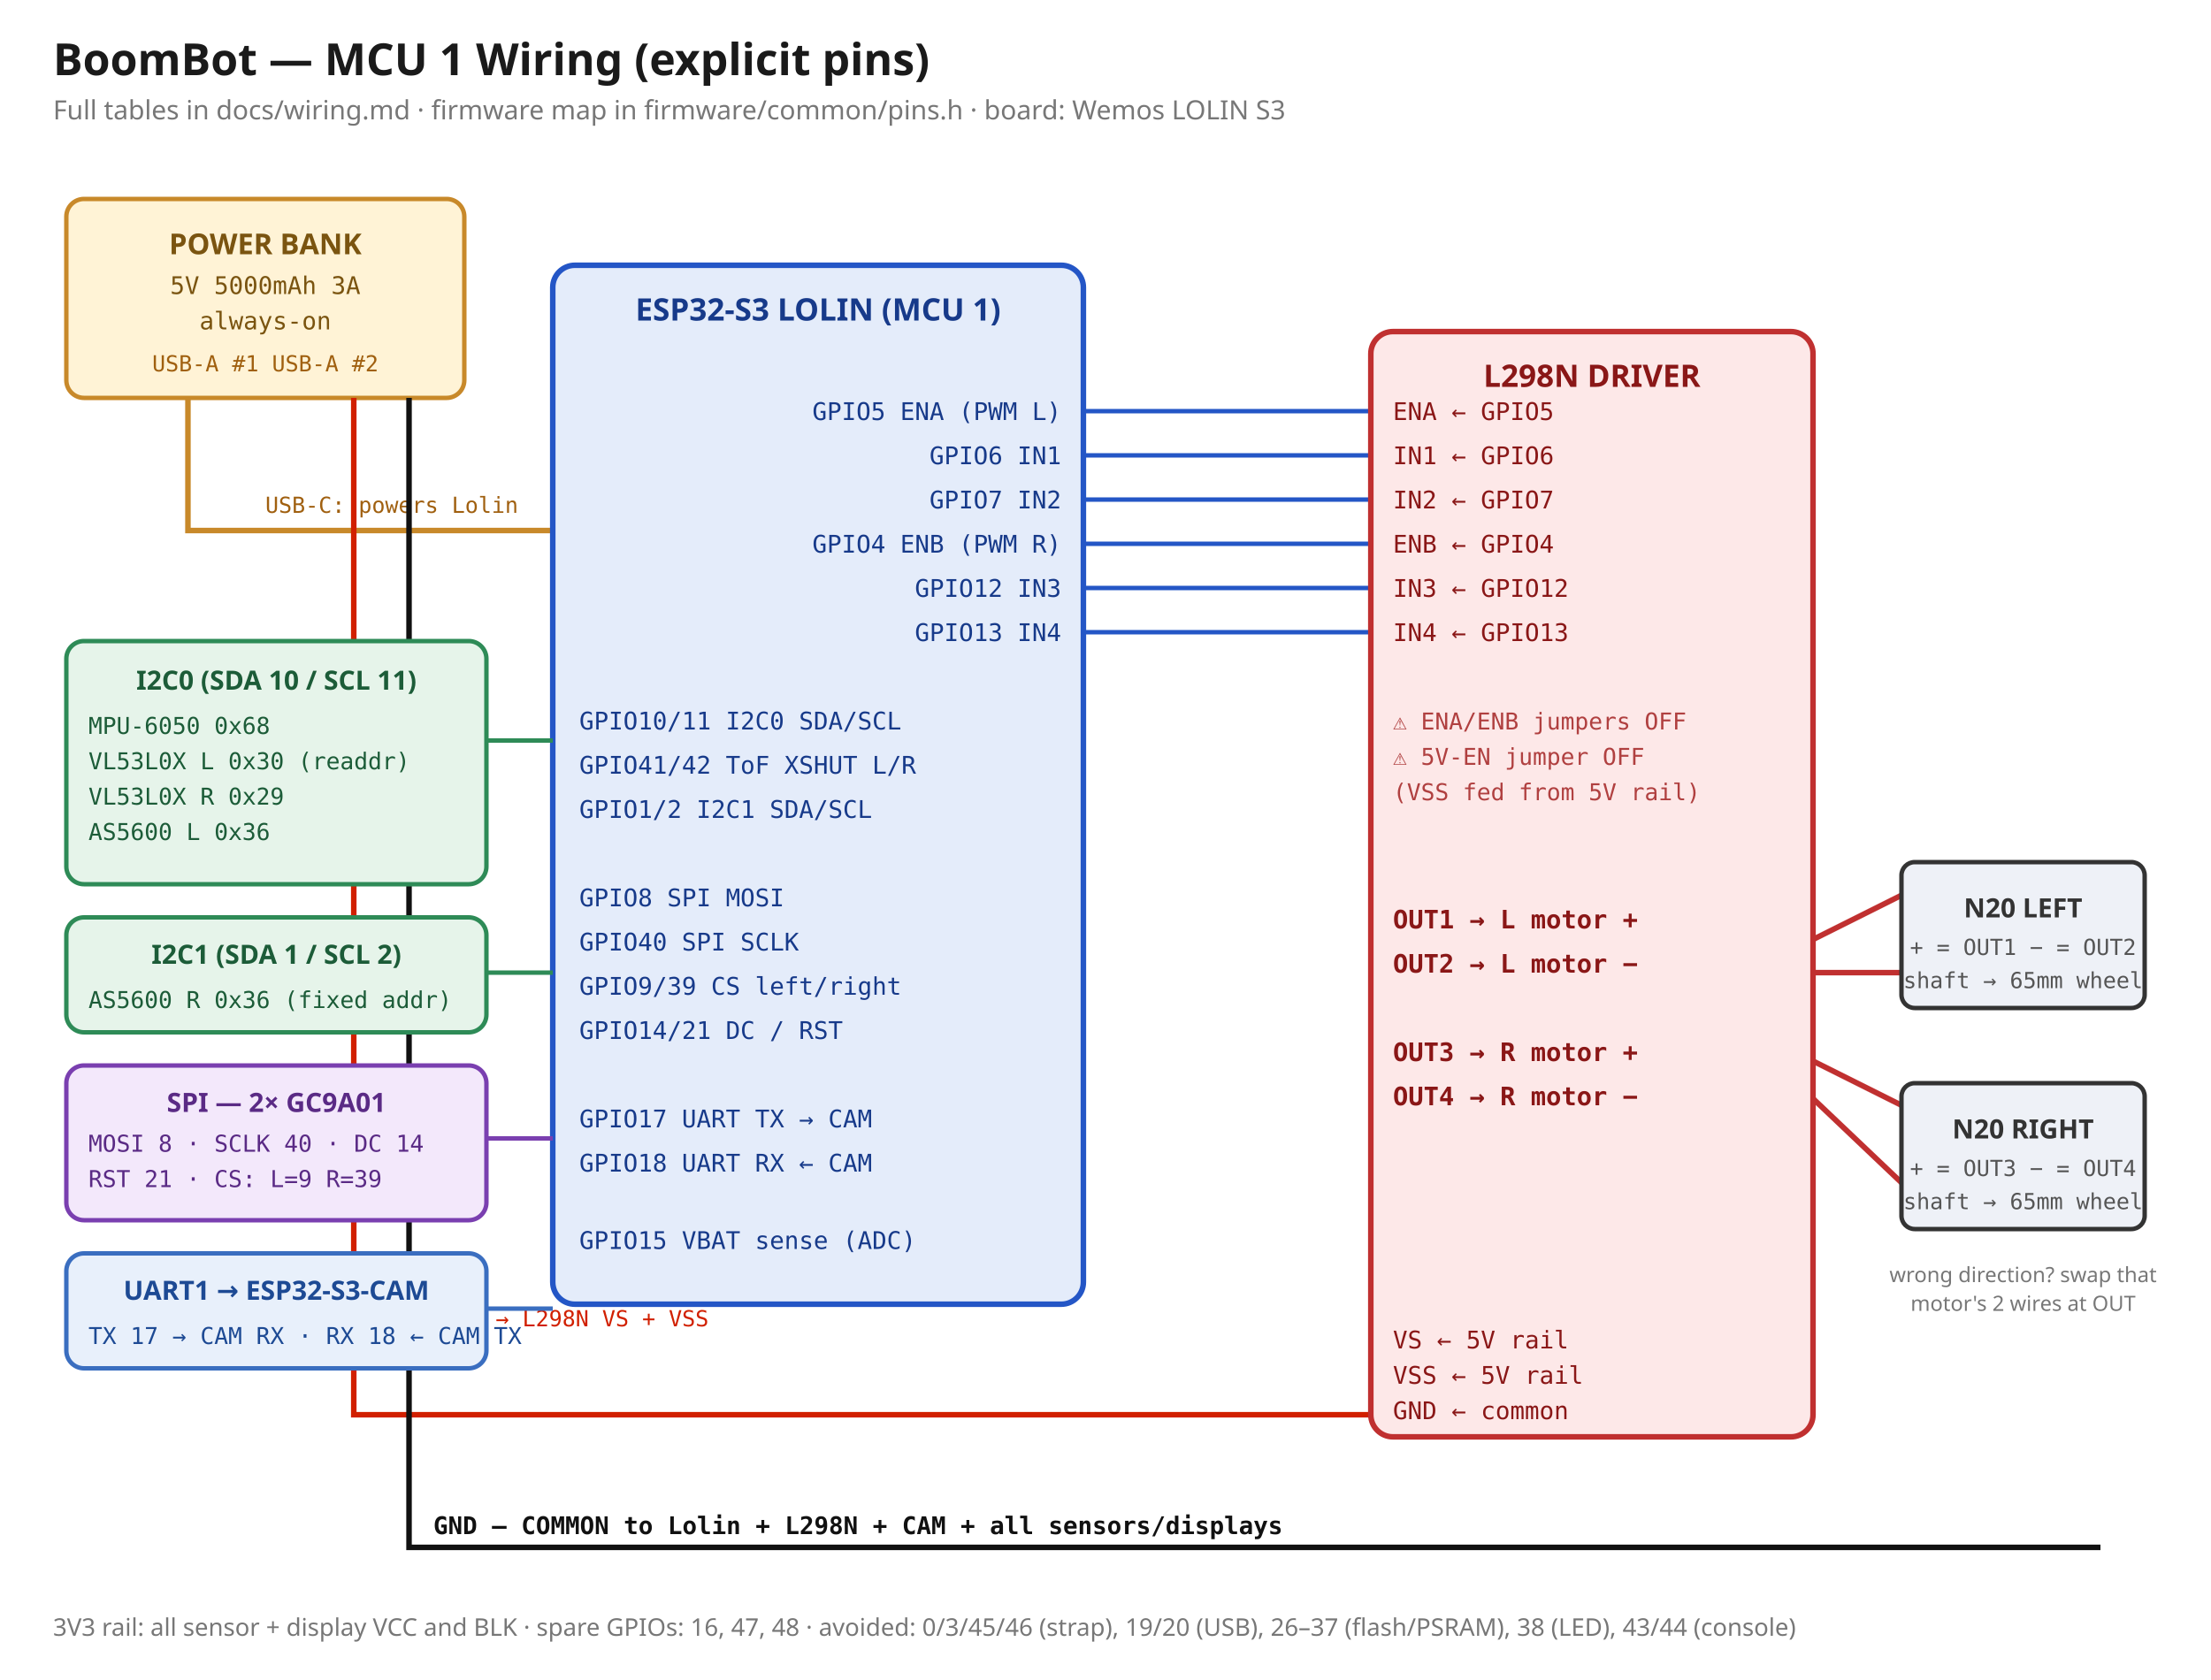
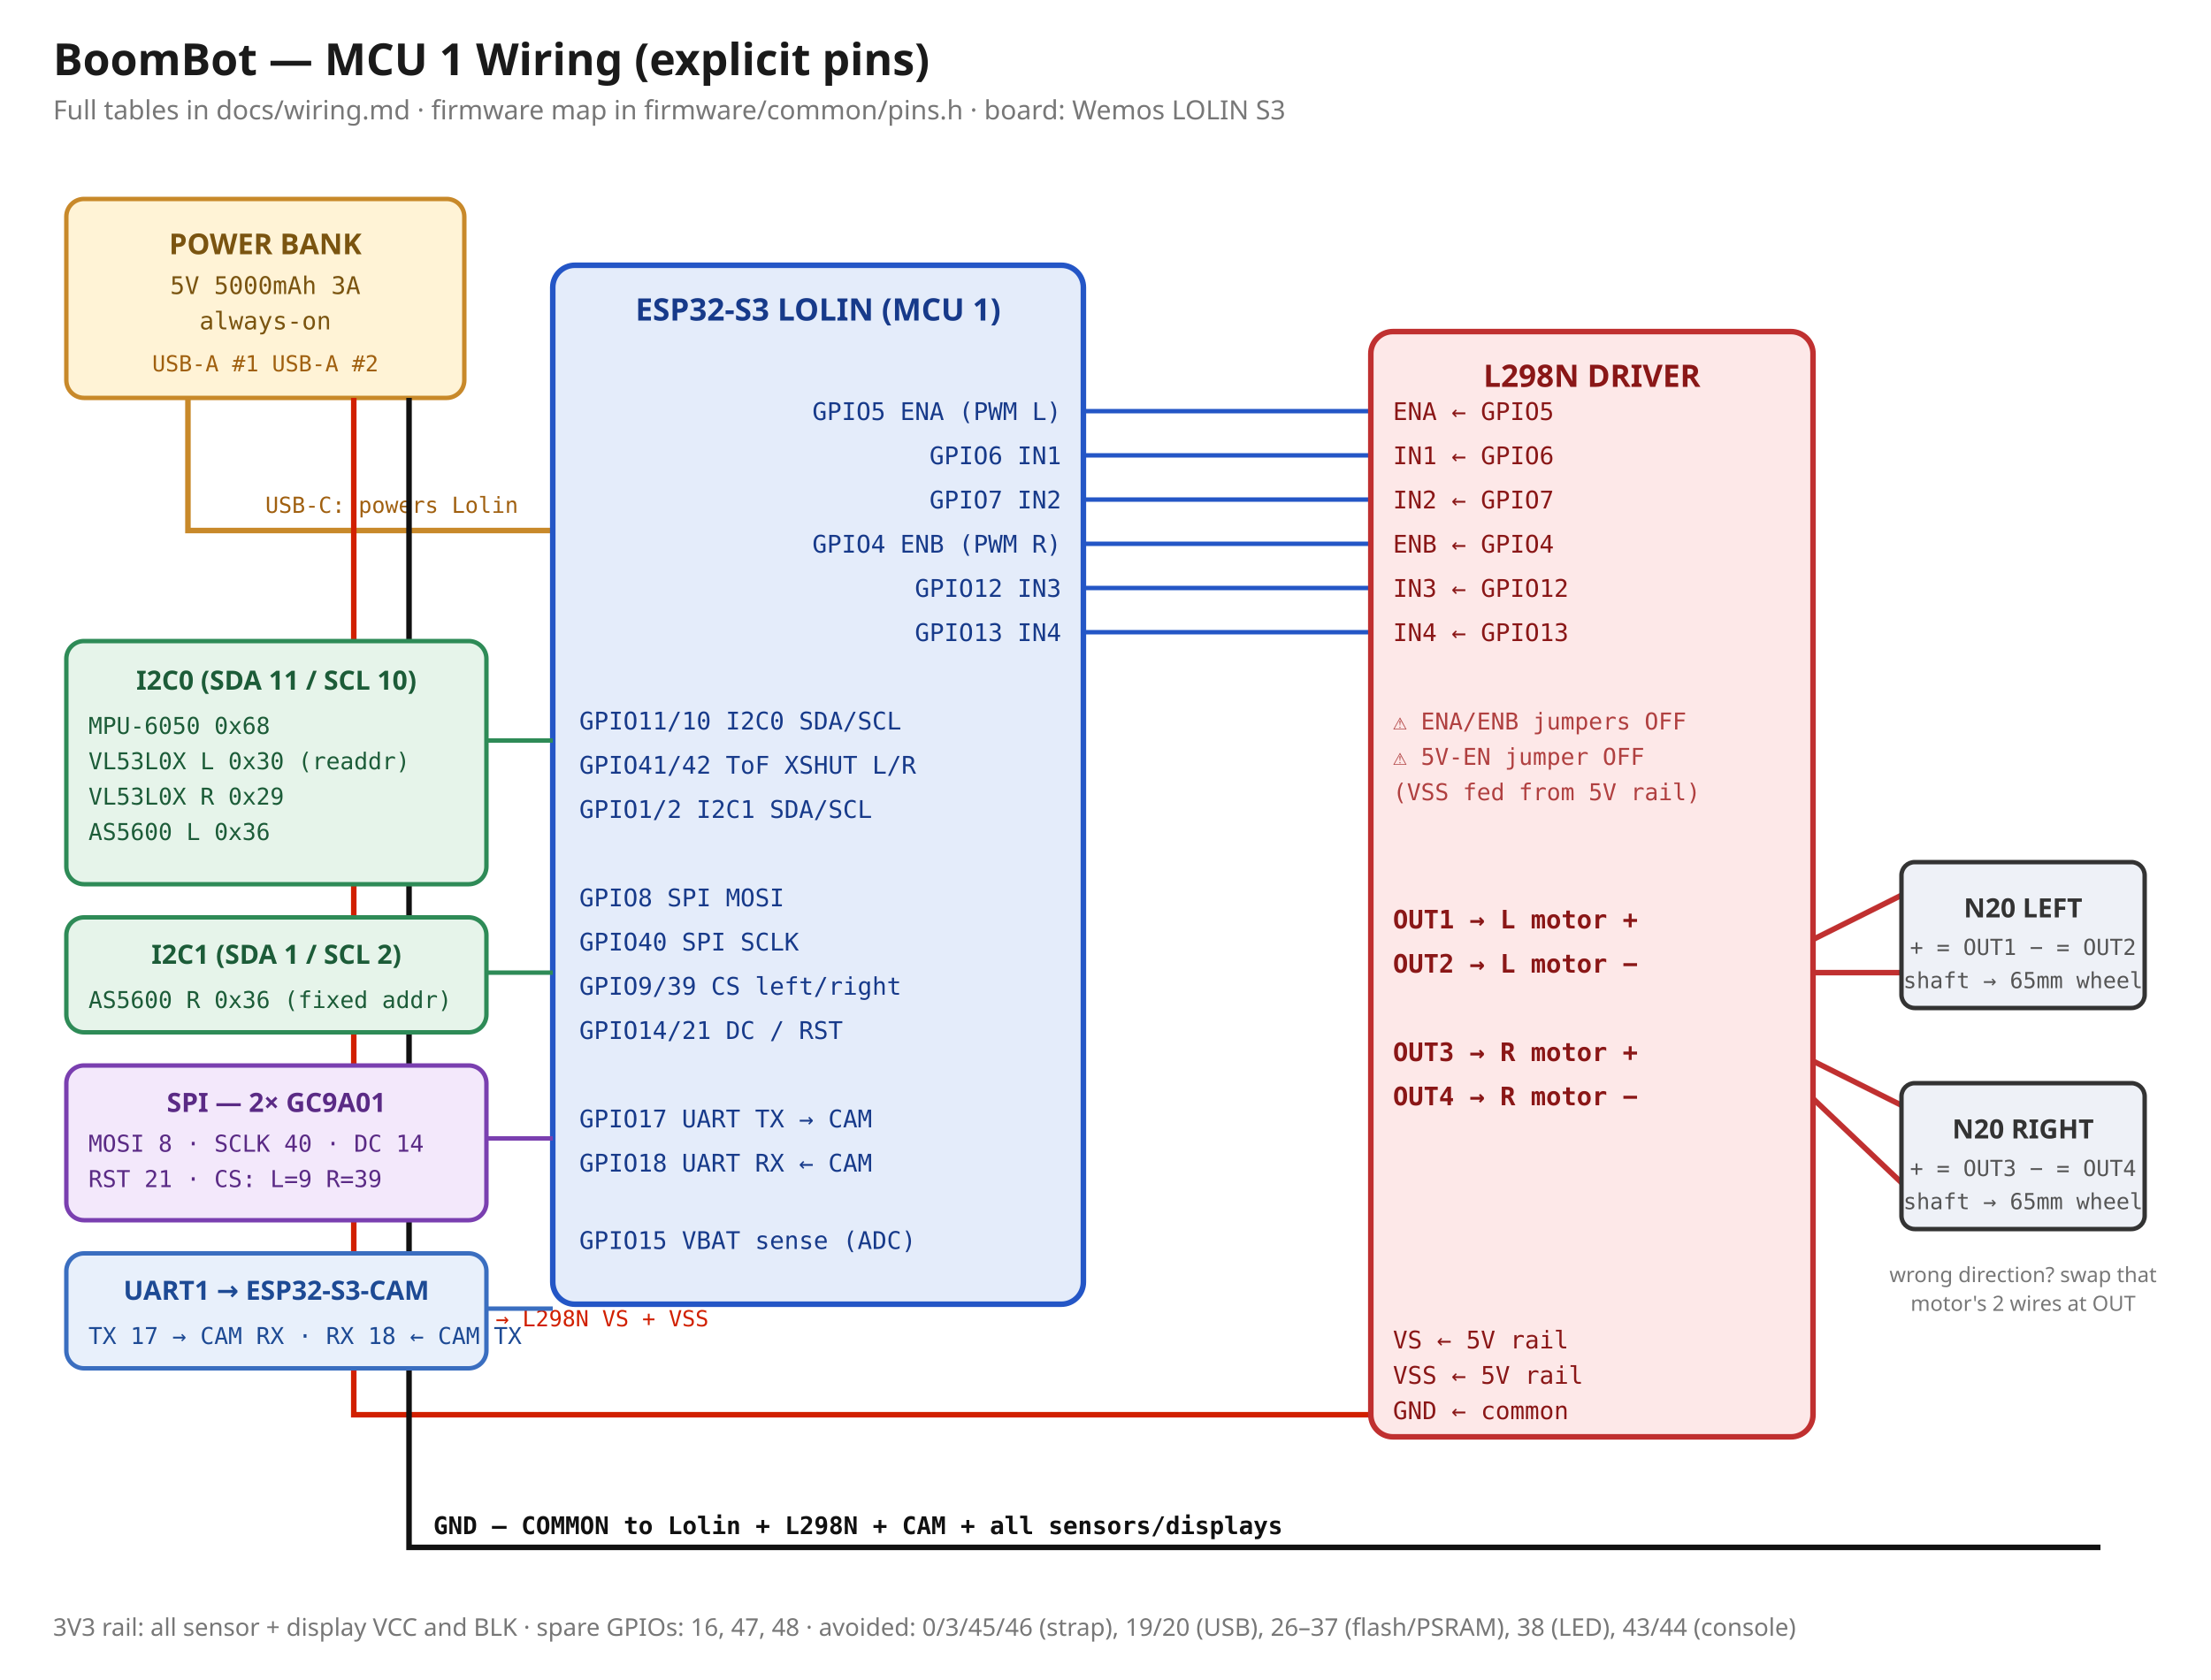
<svg xmlns="http://www.w3.org/2000/svg" width="1000" height="760" viewBox="0 0 1000 760" font-family="monospace">
  <rect width="1000" height="760" fill="#ffffff" />
  <text x="24" y="34" font-size="20" font-weight="700" fill="#1a1a1a" font-family="sans-serif">BoomBot — MCU 1 Wiring (explicit pins)</text>
  <text x="24" y="54" font-size="12" fill="#777" font-family="sans-serif">Full tables in docs/wiring.md · firmware map in firmware/common/pins.h · board: Wemos LOLIN S3</text>
  <rect x="30" y="90" width="180" height="90" rx="8" fill="#fff3d6" stroke="#c8892a" stroke-width="2" />
  <text x="120" y="115" font-size="13" font-weight="700" fill="#7a5410" text-anchor="middle" font-family="sans-serif">POWER BANK</text>
  <text x="120" y="133" font-size="11" fill="#7a5410" text-anchor="middle">5V 5000mAh 3A</text>
  <text x="120" y="149" font-size="11" fill="#7a5410" text-anchor="middle">always-on</text>
  <text x="120" y="168" font-size="10" fill="#a06010" text-anchor="middle">USB-A #1        USB-A #2</text>
  <path d="M85 180 V 240 H 250" fill="none" stroke="#c8892a" stroke-width="2.5" />
  <text x="120" y="232" font-size="10" fill="#a06010">USB-C: powers Lolin</text>
  <path d="M160 180 V 640 H 620" fill="none" stroke="#d12000" stroke-width="2.5" />
  <text x="170" y="600" font-size="10" fill="#d12000">5V (red) → L298N VS + VSS</text>
  <path d="M185 180 V 700 H 950 " fill="none" stroke="#111" stroke-width="2.5" />
  <text x="196" y="694" font-size="11" font-weight="700" fill="#111">GND — COMMON to Lolin + L298N + CAM + all sensors/displays</text>
  <rect x="250" y="120" width="240" height="470" rx="10" fill="#e4ecfa" stroke="#2456c6" stroke-width="2.5" />
  <text x="370" y="145" font-size="14" font-weight="700" fill="#173a8a" text-anchor="middle" font-family="sans-serif">ESP32-S3 LOLIN (MCU 1)</text>
  <g font-size="11" fill="#173a8a">
    <text x="480" y="190" text-anchor="end">GPIO5  ENA (PWM L)</text>
    <text x="480" y="210" text-anchor="end">GPIO6  IN1</text>
    <text x="480" y="230" text-anchor="end">GPIO7  IN2</text>
    <text x="480" y="250" text-anchor="end">GPIO4  ENB (PWM R)</text>
    <text x="480" y="270" text-anchor="end">GPIO12 IN3</text>
    <text x="480" y="290" text-anchor="end">GPIO13 IN4</text>
  </g>
  <g font-size="11" fill="#173a8a">
-     <text x="262" y="330">GPIO10/11  I2C0 SDA/SCL</text>
+     <text x="262" y="330">GPIO11/10  I2C0 SDA/SCL</text>
    <text x="262" y="350">GPIO41/42  ToF XSHUT L/R</text>
    <text x="262" y="370">GPIO1/2    I2C1 SDA/SCL</text>
    <text x="262" y="410">GPIO8      SPI MOSI</text>
    <text x="262" y="430">GPIO40     SPI SCLK</text>
    <text x="262" y="450">GPIO9/39   CS left/right</text>
    <text x="262" y="470">GPIO14/21  DC / RST</text>
    <text x="262" y="510">GPIO17     UART TX → CAM</text>
    <text x="262" y="530">GPIO18     UART RX ← CAM</text>
    <text x="262" y="565">GPIO15     VBAT sense (ADC)</text>
  </g>
  <g stroke="#2456c6" stroke-width="2">
    <line x1="490" y1="186" x2="620" y2="186" />
    <line x1="490" y1="206" x2="620" y2="206" />
    <line x1="490" y1="226" x2="620" y2="226" />
    <line x1="490" y1="246" x2="620" y2="246" />
    <line x1="490" y1="266" x2="620" y2="266" />
    <line x1="490" y1="286" x2="620" y2="286" />
  </g>
  <rect x="620" y="150" width="200" height="500" rx="10" fill="#fde8e8" stroke="#c03030" stroke-width="2.5" />
  <text x="720" y="175" font-size="14" font-weight="700" fill="#8a1717" text-anchor="middle" font-family="sans-serif">L298N DRIVER</text>
  <g font-size="11" fill="#8a1717">
    <text x="630" y="190">ENA ← GPIO5</text>
    <text x="630" y="210">IN1 ← GPIO6</text>
    <text x="630" y="230">IN2 ← GPIO7</text>
    <text x="630" y="250">ENB ← GPIO4</text>
    <text x="630" y="270">IN3 ← GPIO12</text>
    <text x="630" y="290">IN4 ← GPIO13</text>
  </g>
  <text x="630" y="330" font-size="10.5" fill="#b04040">⚠ ENA/ENB jumpers OFF</text>
  <text x="630" y="346" font-size="10.5" fill="#b04040">⚠ 5V-EN jumper OFF</text>
  <text x="630" y="362" font-size="10.5" fill="#b04040">   (VSS fed from 5V rail)</text>
  <g font-size="11.5" font-weight="700" fill="#8a1717">
    <text x="630" y="420">OUT1 → L motor +</text>
    <text x="630" y="440">OUT2 → L motor −</text>
    <text x="630" y="480">OUT3 → R motor +</text>
    <text x="630" y="500">OUT4 → R motor −</text>
  </g>
  <g font-size="11" fill="#8a1717">
    <text x="630" y="610">VS  ← 5V rail</text>
    <text x="630" y="626">VSS ← 5V rail</text>
    <text x="630" y="642">GND ← common</text>
  </g>
  <g stroke="#c03030" stroke-width="2.5">
    <line x1="820" y1="425" x2="860" y2="405" />
    <line x1="820" y1="440" x2="860" y2="440" />
    <line x1="820" y1="480" x2="860" y2="500" />
    <line x1="820" y1="497" x2="860" y2="535" />
  </g>
  <rect x="860" y="390" width="110" height="66" rx="6" fill="#eef1f7" stroke="#333" stroke-width="2" />
  <text x="915" y="415" font-size="12" font-weight="700" fill="#333" text-anchor="middle" font-family="sans-serif">N20 LEFT</text>
  <text x="915" y="432" font-size="10" fill="#555" text-anchor="middle">+ = OUT1  − = OUT2</text>
  <text x="915" y="447" font-size="10" fill="#555" text-anchor="middle">shaft → 65mm wheel</text>
  <rect x="860" y="490" width="110" height="66" rx="6" fill="#eef1f7" stroke="#333" stroke-width="2" />
  <text x="915" y="515" font-size="12" font-weight="700" fill="#333" text-anchor="middle" font-family="sans-serif">N20 RIGHT</text>
  <text x="915" y="532" font-size="10" fill="#555" text-anchor="middle">+ = OUT3  − = OUT4</text>
  <text x="915" y="547" font-size="10" fill="#555" text-anchor="middle">shaft → 65mm wheel</text>
  <text x="915" y="580" font-size="9.5" fill="#777" text-anchor="middle" font-family="sans-serif">wrong direction? swap that</text>
  <text x="915" y="593" font-size="9.5" fill="#777" text-anchor="middle" font-family="sans-serif">motor's 2 wires at OUT</text>
  <rect x="30" y="290" width="190" height="110" rx="8" fill="#e6f4ea" stroke="#2e8b57" stroke-width="2" />
-   <text x="125" y="312" font-size="12" font-weight="700" fill="#1c5c38" text-anchor="middle" font-family="sans-serif">I2C0 (SDA 10 / SCL 11)</text>
+   <text x="125" y="312" font-size="12" font-weight="700" fill="#1c5c38" text-anchor="middle" font-family="sans-serif">I2C0 (SDA 11 / SCL 10)</text>
  <g font-size="10.5" fill="#1c5c38">
    <text x="40" y="332">MPU-6050        0x68</text>
    <text x="40" y="348">VL53L0X L  0x30 (readdr)</text>
    <text x="40" y="364">VL53L0X R  0x29</text>
    <text x="40" y="380">AS5600 L        0x36</text>
  </g>
  <line x1="220" y1="335" x2="250" y2="335" stroke="#2e8b57" stroke-width="2" />
  <rect x="30" y="415" width="190" height="52" rx="8" fill="#e6f4ea" stroke="#2e8b57" stroke-width="2" />
  <text x="125" y="436" font-size="12" font-weight="700" fill="#1c5c38" text-anchor="middle" font-family="sans-serif">I2C1 (SDA 1 / SCL 2)</text>
  <text x="40" y="456" font-size="10.5" fill="#1c5c38">AS5600 R  0x36 (fixed addr)</text>
  <line x1="220" y1="440" x2="250" y2="440" stroke="#2e8b57" stroke-width="2" />
  <rect x="30" y="482" width="190" height="70" rx="8" fill="#f3e8fb" stroke="#7a3fb0" stroke-width="2" />
  <text x="125" y="503" font-size="12" font-weight="700" fill="#5a2a85" text-anchor="middle" font-family="sans-serif">SPI — 2× GC9A01</text>
  <g font-size="10.5" fill="#5a2a85">
    <text x="40" y="521">MOSI 8 · SCLK 40 · DC 14</text>
    <text x="40" y="537">RST 21 · CS: L=9  R=39</text>
  </g>
  <line x1="220" y1="515" x2="250" y2="515" stroke="#7a3fb0" stroke-width="2" />
  <rect x="30" y="567" width="190" height="52" rx="8" fill="#e8f0fb" stroke="#3a6ec0" stroke-width="2" />
  <text x="125" y="588" font-size="12" font-weight="700" fill="#1d4a94" text-anchor="middle" font-family="sans-serif">UART1 → ESP32-S3-CAM</text>
  <text x="40" y="608" font-size="10.5" fill="#1d4a94">TX 17 → CAM RX · RX 18 ← CAM TX</text>
  <line x1="220" y1="592" x2="250" y2="592" stroke="#3a6ec0" stroke-width="2" />
  <text x="24" y="740" font-size="11" fill="#777" font-family="sans-serif">3V3 rail: all sensor + display VCC and BLK · spare GPIOs: 16, 47, 48 · avoided: 0/3/45/46 (strap), 19/20 (USB), 26–37 (flash/PSRAM), 38 (LED), 43/44 (console)</text>
</svg>
